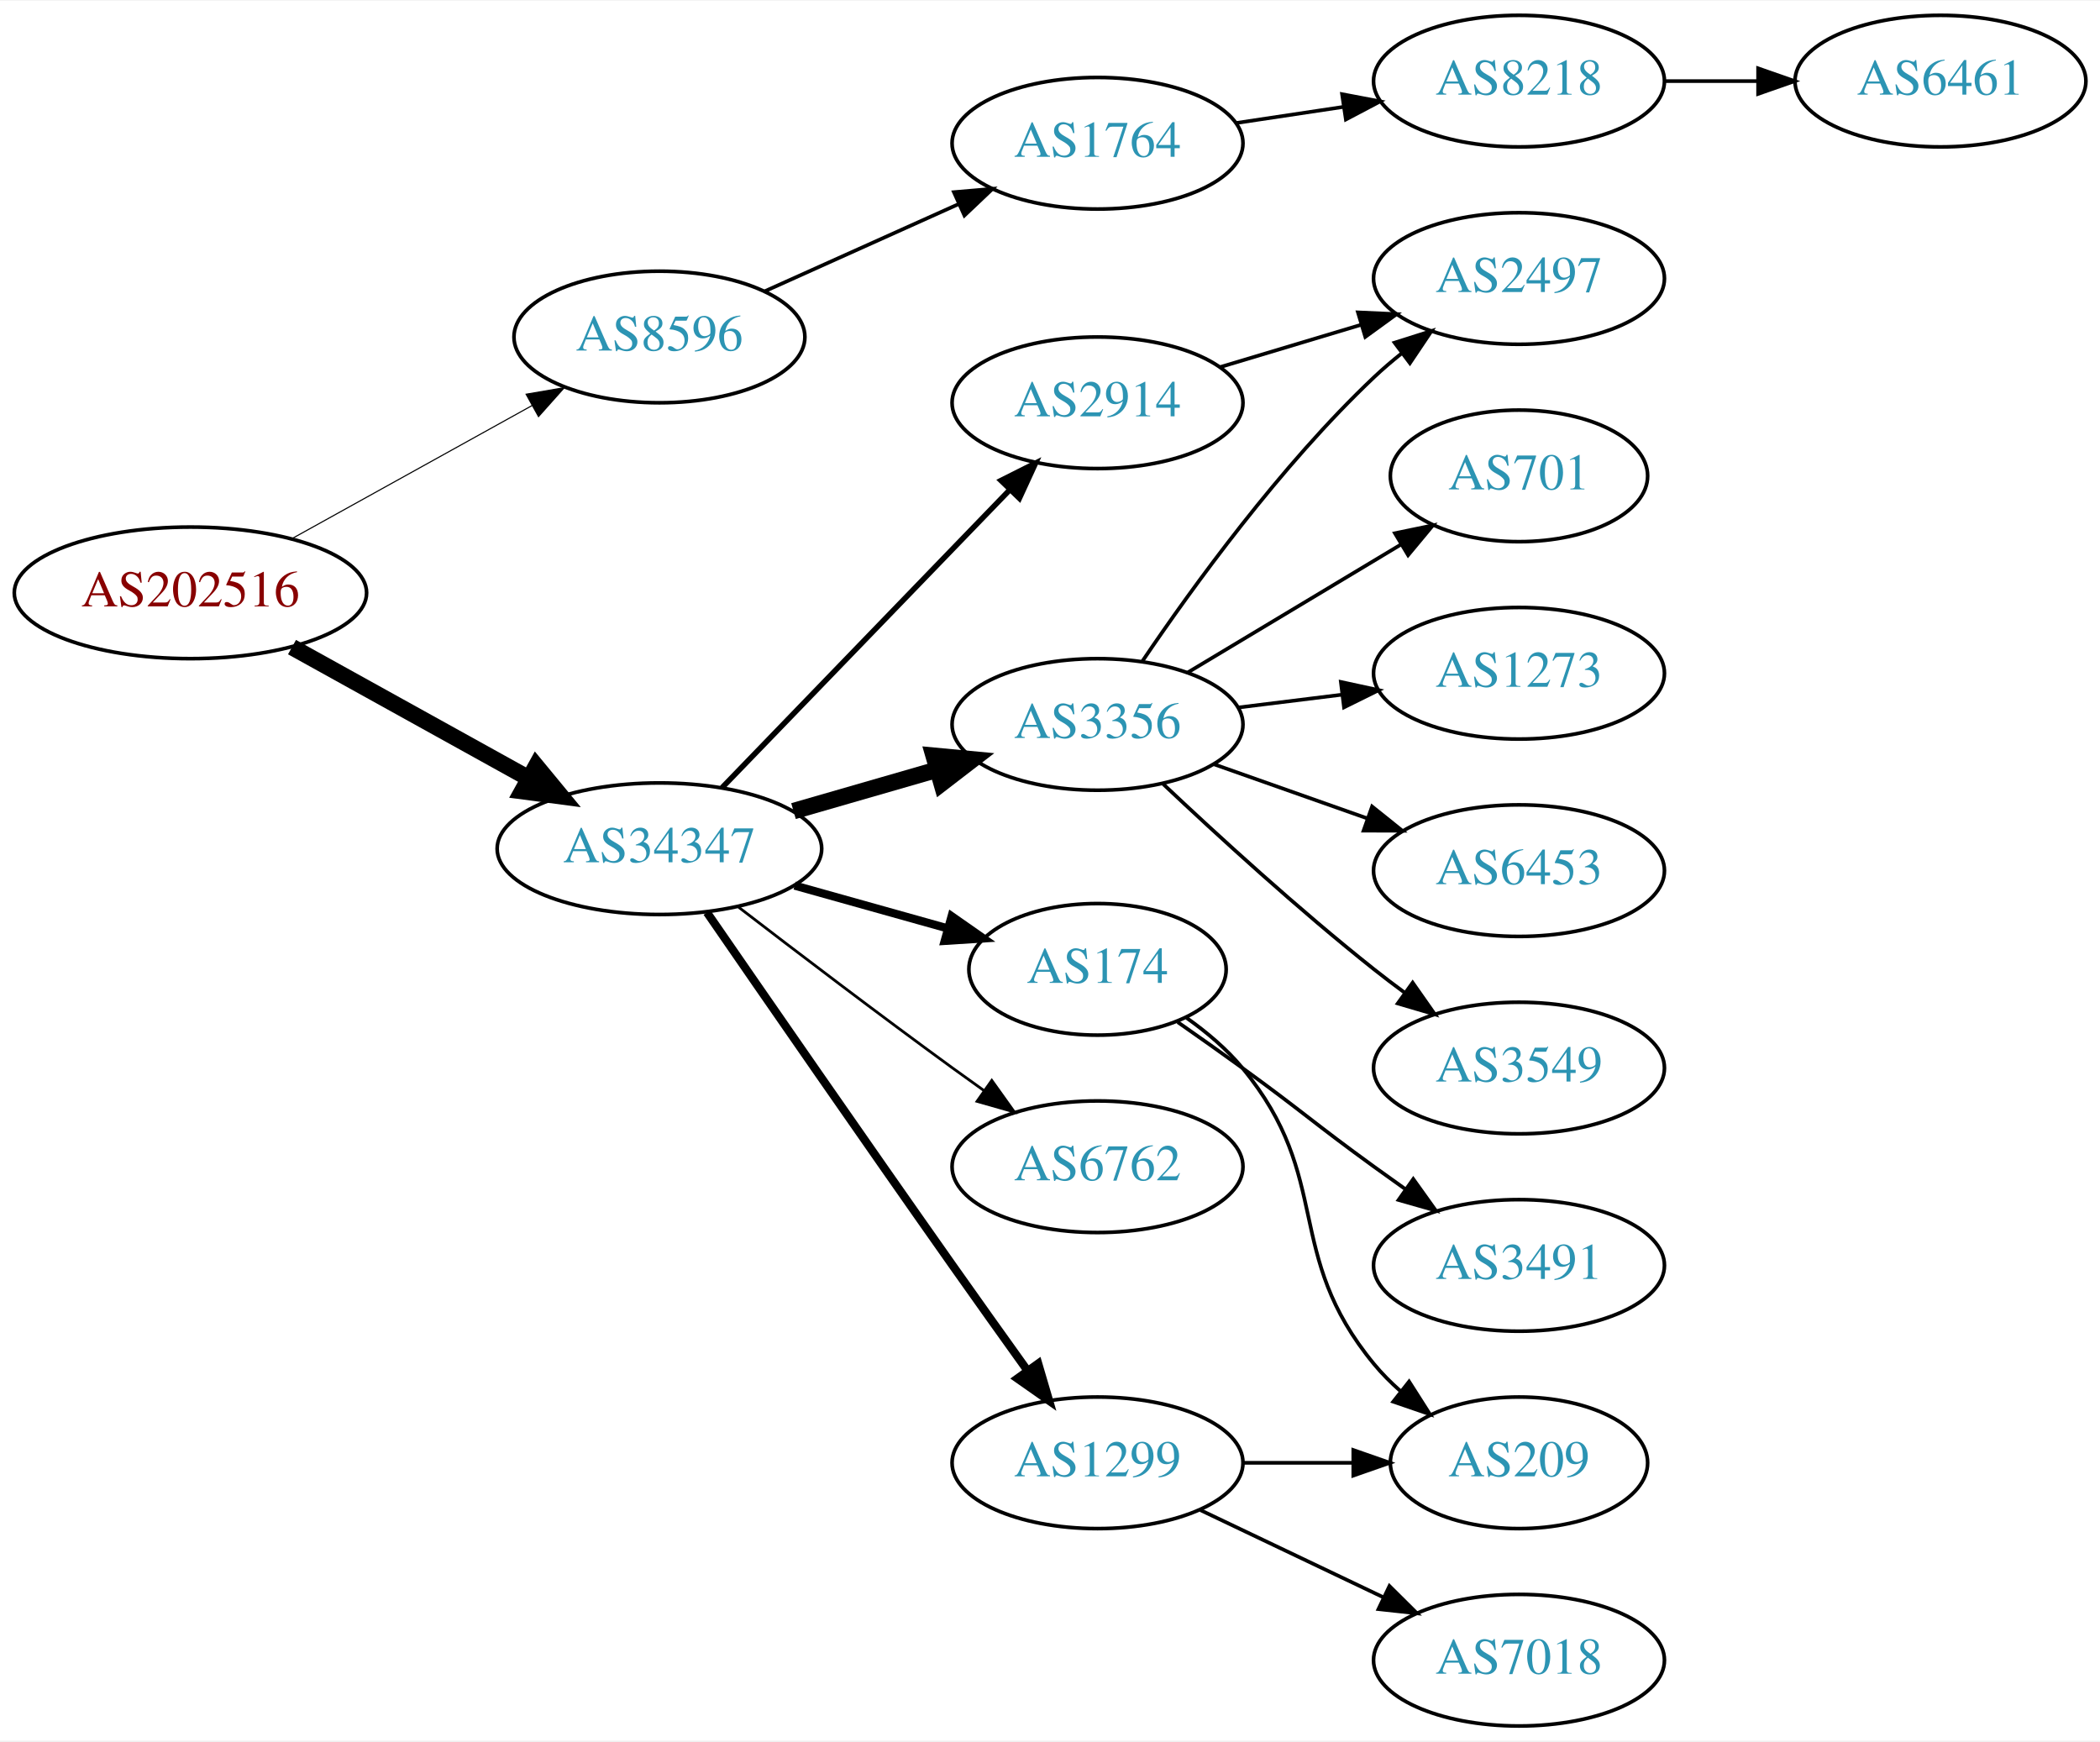
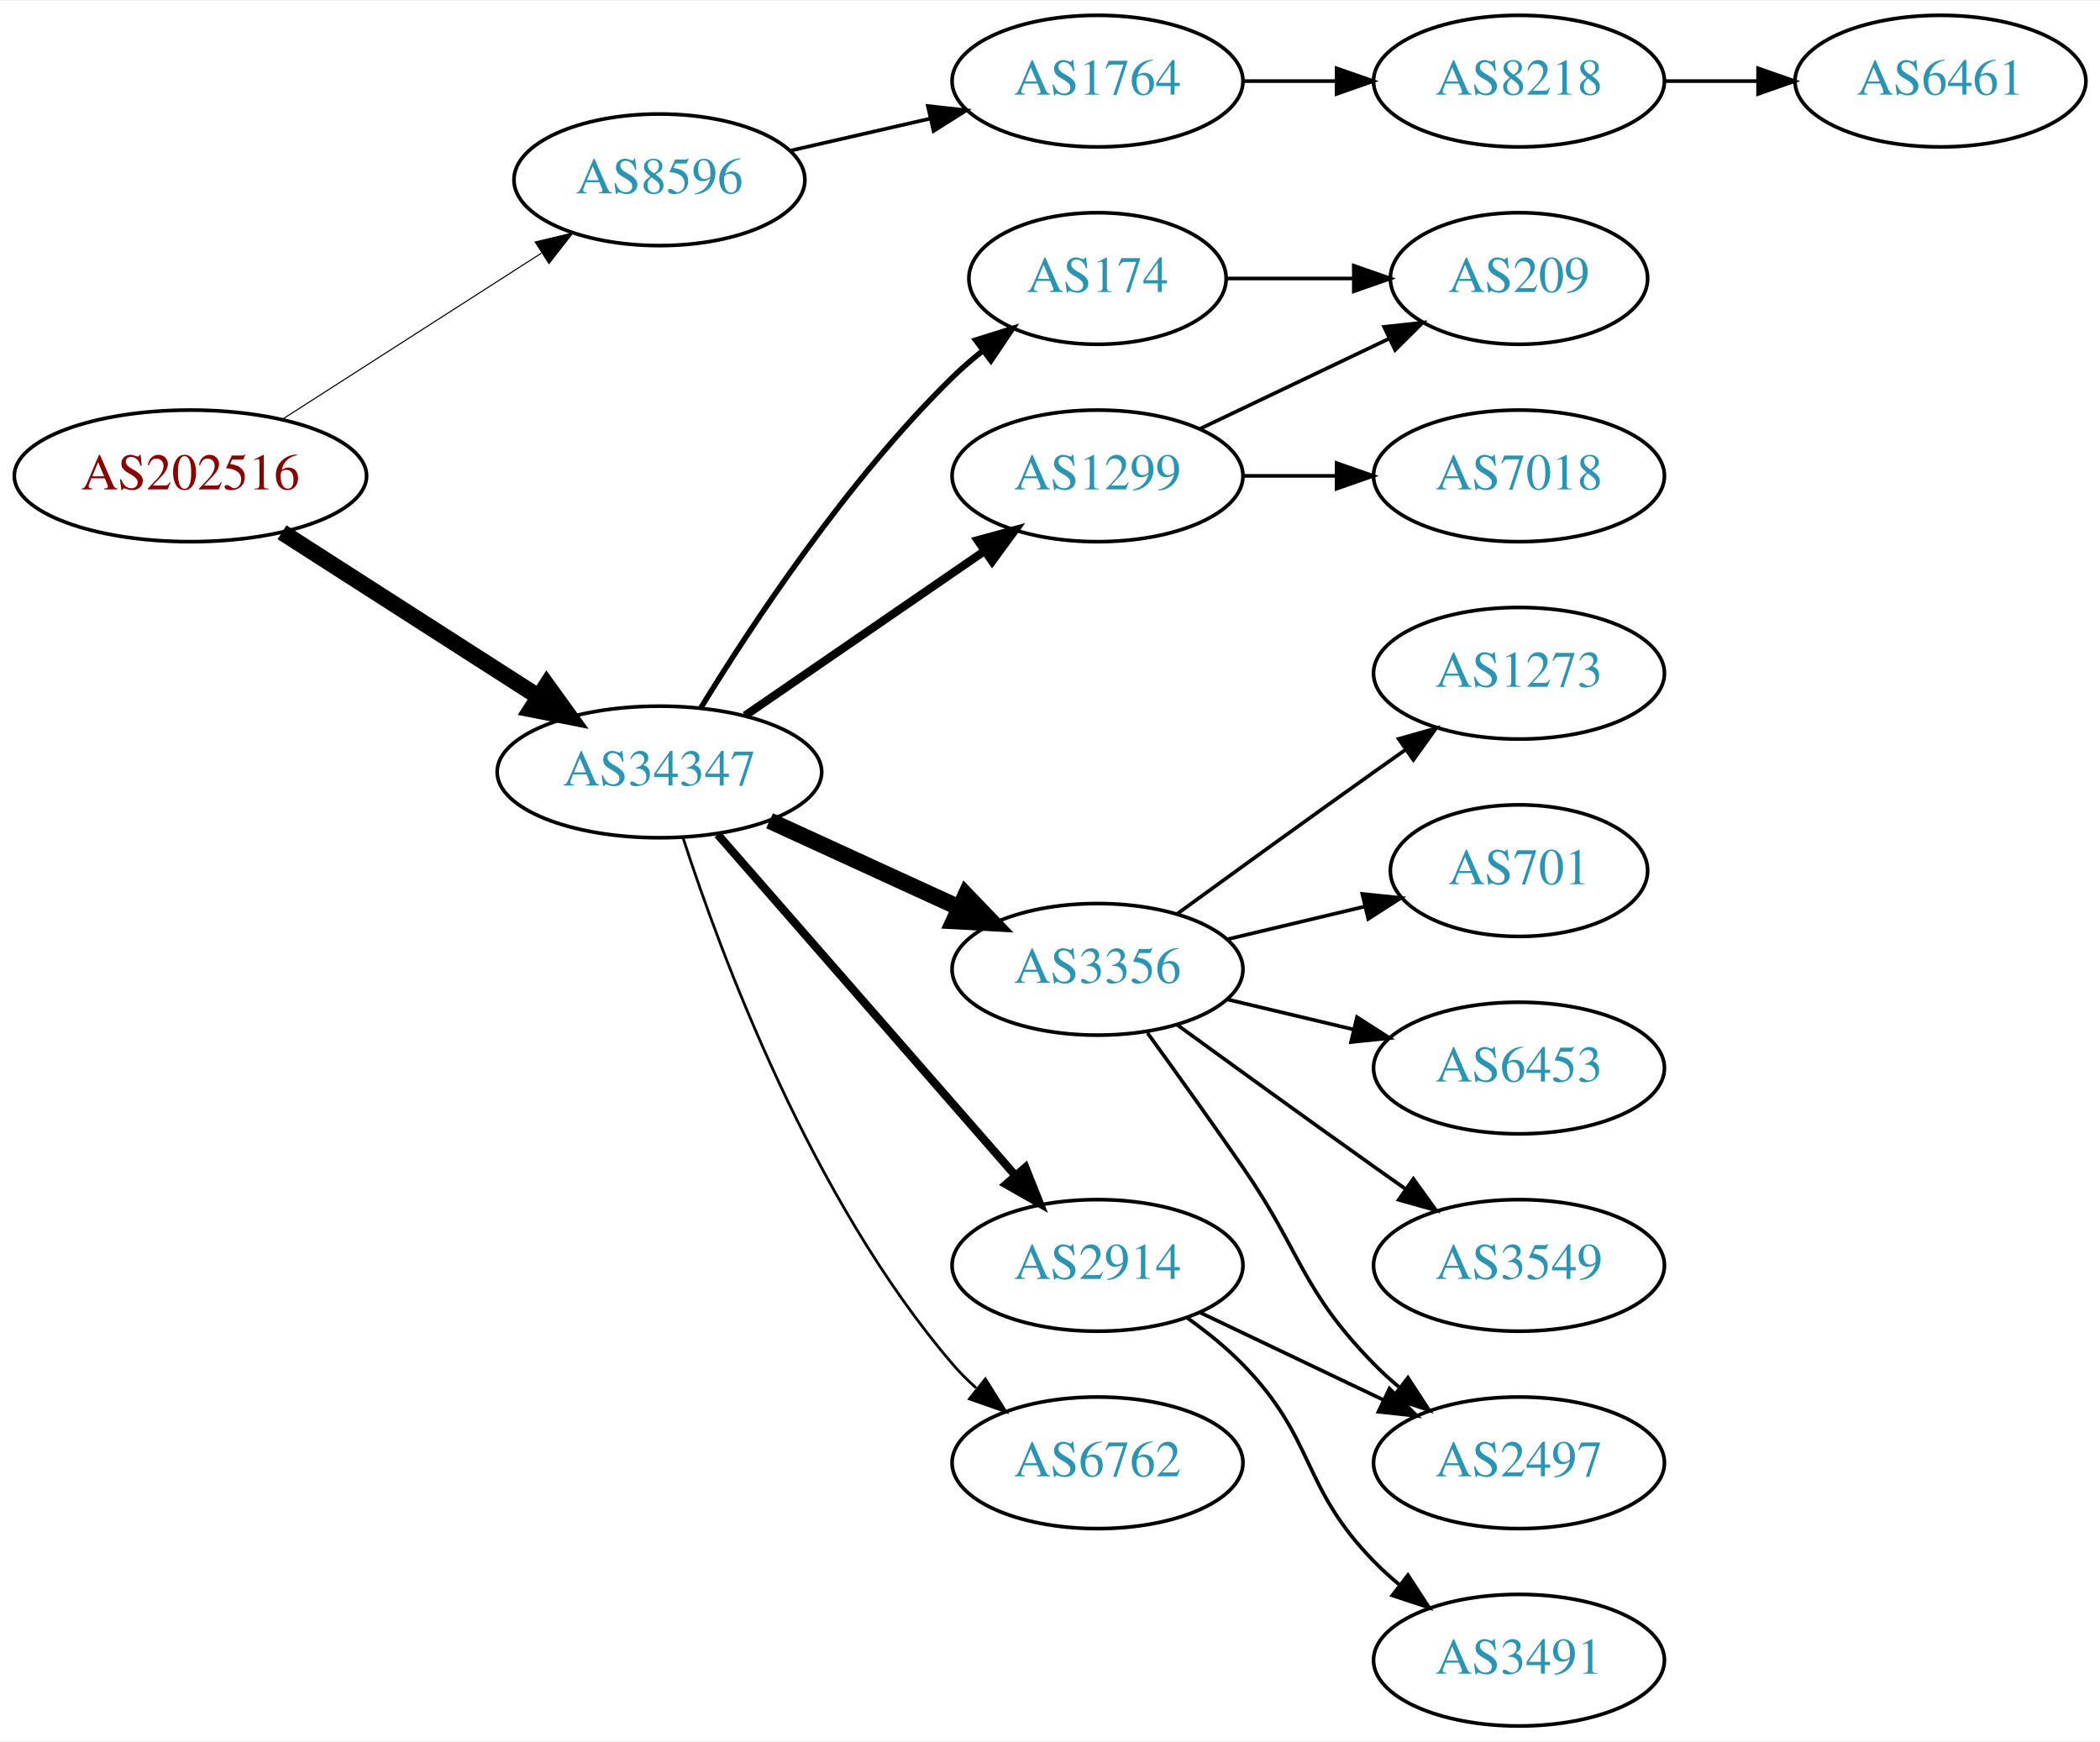
<svg xmlns="http://www.w3.org/2000/svg" xmlns:xlink="http://www.w3.org/1999/xlink" width="574pt" height="476pt" viewBox="0.00 0.00 574.46 476.00">
  <g id="graph0" class="graph" transform="scale(1 1) rotate(0) translate(4 472)">
    <polygon fill="white" stroke="none" points="-4,4 -4,-472 570.463,-472 570.463,4 -4,4" />
    <g id="node1" class="node">
      <g id="a_node1">
        <a xlink:href="/asn/202516" xlink:title="AS202516 ~ web-crossing GmbH [AT]">
-           <ellipse fill="#ffffff" stroke="black" cx="48.096" cy="-310" rx="48.192" ry="18" />
-           <text text-anchor="middle" x="48.096" y="-306.3" font-family="Times,serif" font-size="14.00" fill="#880000">AS202516</text>
+           <ellipse fill="#ffffff" stroke="black" cx="48.096" cy="-342" rx="48.192" ry="18" />
+           <text text-anchor="middle" x="48.096" y="-338.3" font-family="Times,serif" font-size="14.00" fill="#880000">AS202516</text>
        </a>
      </g>
    </g>
    <g id="node2" class="node">
      <g id="a_node2">
        <a xlink:href="/asn/8596" xlink:title="AS8596 ~ hotze.com GmbH [AT]">
-           <ellipse fill="#ffffff" stroke="black" cx="176.388" cy="-380" rx="39.794" ry="18" />
-           <text text-anchor="middle" x="176.388" y="-376.3" font-family="Times,serif" font-size="14.00" fill="#2c94b3">AS8596</text>
+           <ellipse fill="#ffffff" stroke="black" cx="176.388" cy="-423" rx="39.794" ry="18" />
+           <text text-anchor="middle" x="176.388" y="-419.3" font-family="Times,serif" font-size="14.00" fill="#2c94b3">AS8596</text>
        </a>
      </g>
    </g>
    <g id="edge1" class="edge">
-       <path fill="none" stroke="black" stroke-width="0.3" d="M75.879,-324.845C95.053,-335.473 121.012,-349.861 141.609,-361.277" />
-       <polygon fill="black" stroke="black" stroke-width="0.3" points="139.918,-364.342 150.361,-366.128 143.311,-358.219 139.918,-364.342" />
+       <path fill="none" stroke="black" stroke-width="0.3" d="M73.147,-357.426C93.276,-370.336 122.141,-388.849 144.071,-402.915" />
+       <polygon fill="black" stroke="black" stroke-width="0.3" points="142.393,-405.996 152.7,-408.449 146.172,-400.104 142.393,-405.996" />
    </g>
    <g id="node3" class="node">
      <g id="a_node3">
        <a xlink:href="/asn/34347" xlink:title="AS34347 ~ HALLAG Kommunal GmbH [AT]">
-           <ellipse fill="#ffffff" stroke="black" cx="176.388" cy="-240" rx="44.393" ry="18" />
-           <text text-anchor="middle" x="176.388" y="-236.3" font-family="Times,serif" font-size="14.00" fill="#2c94b3">AS34347</text>
+           <ellipse fill="#ffffff" stroke="black" cx="176.388" cy="-261" rx="44.393" ry="18" />
+           <text text-anchor="middle" x="176.388" y="-257.3" font-family="Times,serif" font-size="14.00" fill="#2c94b3">AS34347</text>
        </a>
      </g>
    </g>
    <g id="edge2" class="edge">
-       <path fill="none" stroke="black" stroke-width="4.5" d="M75.879,-295.155C94.716,-284.714 120.101,-270.644 140.517,-259.328" />
-       <polygon fill="black" stroke="black" stroke-width="4.5" points="142.669,-262.637 149.507,-254.345 138.851,-255.749 142.669,-262.637" />
+       <path fill="none" stroke="black" stroke-width="4.5" d="M73.147,-326.574C93.024,-313.826 121.421,-295.613 143.246,-281.615" />
+       <polygon fill="black" stroke="black" stroke-width="4.5" points="145.561,-284.808 151.853,-276.095 141.31,-278.179 145.561,-284.808" />
    </g>
    <g id="node4" class="node">
      <g id="a_node4">
        <a xlink:href="/asn/1764" xlink:title="AS1764 ~ NEXTLAYER-AS [AT]">
-           <ellipse fill="#ffffff" stroke="black" cx="296.23" cy="-433" rx="39.794" ry="18" />
-           <text text-anchor="middle" x="296.23" y="-429.3" font-family="Times,serif" font-size="14.00" fill="#2c94b3">AS1764</text>
+           <ellipse fill="#ffffff" stroke="black" cx="296.23" cy="-450" rx="39.794" ry="18" />
+           <text text-anchor="middle" x="296.23" y="-446.3" font-family="Times,serif" font-size="14.00" fill="#2c94b3">AS1764</text>
        </a>
      </g>
    </g>
    <g id="edge3" class="edge">
-       <path fill="none" stroke="black" d="M205.315,-392.56C221.164,-399.689 241.197,-408.699 258.329,-416.404" />
-       <polygon fill="black" stroke="black" points="256.948,-419.62 267.504,-420.53 259.819,-413.236 256.948,-419.62" />
+       <path fill="none" stroke="black" d="M212.107,-430.955C224.107,-433.704 237.728,-436.825 250.42,-439.733" />
+       <polygon fill="black" stroke="black" points="249.823,-443.187 260.352,-442.009 251.386,-436.364 249.823,-443.187" />
    </g>
    <g id="node7" class="node">
      <g id="a_node7">
-         <a xlink:href="/asn/3356" xlink:title="AS3356 ~ Level 3 Parent, LLC [US]">
-           <ellipse fill="#ffffff" stroke="black" cx="296.23" cy="-274" rx="39.794" ry="18" />
-           <text text-anchor="middle" x="296.23" y="-270.3" font-family="Times,serif" font-size="14.00" fill="#2c94b3">AS3356</text>
+         <a xlink:href="/asn/174" xlink:title="AS174 ~ Cogent Communications [US]">
+           <ellipse fill="#ffffff" stroke="black" cx="296.23" cy="-396" rx="35.194" ry="18" />
+           <text text-anchor="middle" x="296.23" y="-392.3" font-family="Times,serif" font-size="14.00" fill="#2c94b3">AS174</text>
        </a>
      </g>
    </g>
    <g id="edge6" class="edge">
-       <path fill="none" stroke="black" stroke-width="4.5" d="M213.064,-250.293C225.48,-253.876 239.536,-257.931 252.466,-261.662" />
-       <polygon fill="black" stroke="black" stroke-width="4.5" points="251.39,-265.449 262.09,-264.438 253.573,-257.883 251.39,-265.449" />
+       <path fill="none" stroke="black" stroke-width="1.5" d="M187.653,-278.44C201.462,-300.991 227.651,-340.722 256.584,-369 259.119,-371.478 261.903,-373.89 264.778,-376.188" />
+       <polygon fill="black" stroke="black" stroke-width="1.5" points="262.887,-379.144 272.994,-382.321 267.074,-373.535 262.887,-379.144" />
    </g>
    <g id="node8" class="node">
      <g id="a_node8">
-         <a xlink:href="/asn/174" xlink:title="AS174 ~ Cogent Communications [US]">
-           <ellipse fill="#ffffff" stroke="black" cx="296.23" cy="-207" rx="35.194" ry="18" />
-           <text text-anchor="middle" x="296.23" y="-203.3" font-family="Times,serif" font-size="14.00" fill="#2c94b3">AS174</text>
+         <a xlink:href="/asn/3356" xlink:title="AS3356 ~ Level 3 Parent, LLC [US]">
+           <ellipse fill="#ffffff" stroke="black" cx="296.23" cy="-207" rx="39.794" ry="18" />
+           <text text-anchor="middle" x="296.23" y="-203.3" font-family="Times,serif" font-size="14.00" fill="#2c94b3">AS3356</text>
        </a>
      </g>
    </g>
    <g id="edge7" class="edge">
-       <path fill="none" stroke="black" stroke-width="2.25" d="M213.385,-229.92C226.545,-226.234 241.514,-222.042 255.019,-218.261" />
-       <polygon fill="black" stroke="black" stroke-width="2.25" points="256.321,-221.531 265.007,-215.463 254.434,-214.79 256.321,-221.531" />
+       <path fill="none" stroke="black" stroke-width="4.5" d="M206.517,-247.652C222.128,-240.498 241.526,-231.609 258.198,-223.97" />
+       <polygon fill="black" stroke="black" stroke-width="4.5" points="260.199,-227.384 267.65,-219.638 256.919,-220.225 260.199,-227.384" />
    </g>
    <g id="node9" class="node">
      <g id="a_node9">
-         <a xlink:href="/asn/2914" xlink:title="AS2914 ~ NTT America, Inc. [US]">
-           <ellipse fill="#ffffff" stroke="black" cx="296.23" cy="-362" rx="39.794" ry="18" />
-           <text text-anchor="middle" x="296.23" y="-358.3" font-family="Times,serif" font-size="14.00" fill="#2c94b3">AS2914</text>
+         <a xlink:href="/asn/1299" xlink:title="AS1299 ~ Telia Carrier [EU]">
+           <ellipse fill="#ffffff" stroke="black" cx="296.23" cy="-342" rx="39.794" ry="18" />
+           <text text-anchor="middle" x="296.23" y="-338.3" font-family="Times,serif" font-size="14.00" fill="#2c94b3">AS1299</text>
        </a>
      </g>
    </g>
    <g id="edge8" class="edge">
-       <path fill="none" stroke="black" stroke-width="1.5" d="M193.526,-256.708C213.889,-277.789 249.043,-314.183 272.217,-338.175" />
-       <polygon fill="black" stroke="black" stroke-width="1.5" points="269.822,-340.733 279.287,-345.494 274.857,-335.87 269.822,-340.733" />
+       <path fill="none" stroke="black" stroke-width="2.25" d="M199.83,-276.426C218.412,-289.198 244.972,-307.455 265.352,-321.463" />
+       <polygon fill="black" stroke="black" stroke-width="2.25" points="263.443,-324.398 273.666,-327.178 267.408,-318.629 263.443,-324.398" />
    </g>
    <g id="node10" class="node">
      <g id="a_node10">
-         <a xlink:href="/asn/6762" xlink:title="AS6762 ~ TELECOM ITALIA SPARKLE S.p.A. [IT]">
-           <ellipse fill="#ffffff" stroke="black" cx="296.23" cy="-153" rx="39.794" ry="18" />
-           <text text-anchor="middle" x="296.23" y="-149.3" font-family="Times,serif" font-size="14.00" fill="#2c94b3">AS6762</text>
+         <a xlink:href="/asn/2914" xlink:title="AS2914 ~ NTT America, Inc. [US]">
+           <ellipse fill="#ffffff" stroke="black" cx="296.23" cy="-126" rx="39.794" ry="18" />
+           <text text-anchor="middle" x="296.23" y="-122.3" font-family="Times,serif" font-size="14.00" fill="#2c94b3">AS2914</text>
        </a>
      </g>
    </g>
    <g id="edge9" class="edge">
-       <path fill="none" stroke="black" stroke-width="0.75" d="M198.067,-223.988C213.952,-211.773 236.499,-194.616 256.584,-180 259.382,-177.964 262.31,-175.864 265.249,-173.776" />
-       <polygon fill="black" stroke="black" stroke-width="0.75" points="267.301,-176.612 273.46,-167.991 263.269,-170.889 267.301,-176.612" />
+       <path fill="none" stroke="black" stroke-width="2.25" d="M192.312,-243.902C212.855,-220.369 249.974,-177.845 273.571,-150.813" />
+       <polygon fill="black" stroke="black" stroke-width="2.25" points="276.487,-152.794 280.426,-142.959 271.214,-148.191 276.487,-152.794" />
    </g>
    <g id="node11" class="node">
      <g id="a_node11">
-         <a xlink:href="/asn/1299" xlink:title="AS1299 ~ Telia Carrier [EU]">
+         <a xlink:href="/asn/6762" xlink:title="AS6762 ~ TELECOM ITALIA SPARKLE S.p.A. [IT]">
          <ellipse fill="#ffffff" stroke="black" cx="296.23" cy="-72" rx="39.794" ry="18" />
-           <text text-anchor="middle" x="296.23" y="-68.3" font-family="Times,serif" font-size="14.00" fill="#2c94b3">AS1299</text>
+           <text text-anchor="middle" x="296.23" y="-68.3" font-family="Times,serif" font-size="14.00" fill="#2c94b3">AS6762</text>
        </a>
      </g>
    </g>
    <g id="edge10" class="edge">
-       <path fill="none" stroke="black" stroke-width="2.25" d="M189.388,-222.565C204.837,-200.155 232.558,-160.072 256.584,-126 263.229,-116.575 270.582,-106.271 277.075,-97.214" />
-       <polygon fill="black" stroke="black" stroke-width="2.25" points="279.996,-99.146 282.985,-88.981 274.31,-95.063 279.996,-99.146" />
+       <path fill="none" stroke="black" stroke-width="0.75" d="M182.835,-243.009C193.149,-211.184 218.011,-144.073 256.584,-99 258.529,-96.726 260.708,-94.551 263.012,-92.493" />
+       <polygon fill="black" stroke="black" stroke-width="0.75" points="265.549,-94.947 271.181,-85.973 261.182,-89.476 265.549,-94.947" />
    </g>
    <g id="node5" class="node">
      <g id="a_node5">
        <a xlink:href="/asn/8218" xlink:title="AS8218 ~ legacy Neotelecoms [FR]">
          <ellipse fill="#ffffff" stroke="black" cx="411.523" cy="-450" rx="39.794" ry="18" />
          <text text-anchor="middle" x="411.523" y="-446.3" font-family="Times,serif" font-size="14.00" fill="#2c94b3">AS8218</text>
        </a>
      </g>
    </g>
    <g id="edge4" class="edge">
-       <path fill="none" stroke="black" d="M334.013,-438.519C343.412,-439.93 353.646,-441.465 363.482,-442.941" />
-       <polygon fill="black" stroke="black" points="363.128,-446.427 373.537,-444.45 364.167,-439.505 363.128,-446.427" />
+       <path fill="none" stroke="black" d="M335.902,-450C344.105,-450 352.869,-450 361.401,-450" />
+       <polygon fill="black" stroke="black" points="361.641,-453.5 371.641,-450 361.641,-446.5 361.641,-453.5" />
    </g>
    <g id="node6" class="node">
      <g id="a_node6">
        <a xlink:href="/asn/6461" xlink:title="AS6461 ~ Zayo Bandwidth [US]">
          <ellipse fill="#ffffff" stroke="black" cx="526.816" cy="-450" rx="39.794" ry="18" />
          <text text-anchor="middle" x="526.816" y="-446.3" font-family="Times,serif" font-size="14.00" fill="#2c94b3">AS6461</text>
        </a>
      </g>
    </g>
    <g id="edge5" class="edge">
      <path fill="none" stroke="black" d="M451.195,-450C459.398,-450 468.162,-450 476.694,-450" />
      <polygon fill="black" stroke="black" points="476.934,-453.5 486.934,-450 476.933,-446.5 476.934,-453.5" />
    </g>
+     <g id="node17" class="node">
+       <g id="a_node17">
+         <a xlink:href="/asn/209" xlink:title="AS209 ~ CenturyLink Communications, LLC [US]">
+           <ellipse fill="#ffffff" stroke="black" cx="411.523" cy="-396" rx="35.194" ry="18" />
+           <text text-anchor="middle" x="411.523" y="-392.3" font-family="Times,serif" font-size="14.00" fill="#2c94b3">AS209</text>
+         </a>
+       </g>
+     </g>
+     <g id="edge16" class="edge">
+       <path fill="none" stroke="black" d="M331.529,-396C342.399,-396 354.577,-396 366.054,-396" />
+       <polygon fill="black" stroke="black" points="366.341,-399.5 376.341,-396 366.341,-392.5 366.341,-399.5" />
+     </g>
    <g id="node12" class="node">
      <g id="a_node12">
-         <a xlink:href="/asn/2497" xlink:title="AS2497 ~ Internet Initiative Japan Inc. [JP]">
-           <ellipse fill="#ffffff" stroke="black" cx="411.523" cy="-396" rx="39.794" ry="18" />
-           <text text-anchor="middle" x="411.523" y="-392.3" font-family="Times,serif" font-size="14.00" fill="#2c94b3">AS2497</text>
+         <a xlink:href="/asn/1273" xlink:title="AS1273 ~ Vodafone Group PLC [EU]">
+           <ellipse fill="#ffffff" stroke="black" cx="411.523" cy="-288" rx="39.794" ry="18" />
+           <text text-anchor="middle" x="411.523" y="-284.3" font-family="Times,serif" font-size="14.00" fill="#2c94b3">AS1273</text>
        </a>
      </g>
    </g>
    <g id="edge11" class="edge">
-       <path fill="none" stroke="black" d="M308.55,-291.378C322.124,-311.444 346.269,-344.792 371.877,-369 374.256,-371.249 376.835,-373.454 379.493,-375.575" />
-       <polygon fill="black" stroke="black" points="377.486,-378.444 387.587,-381.64 381.684,-372.843 377.486,-378.444" />
+       <path fill="none" stroke="black" d="M318.078,-222.222C333.012,-233.091 353.626,-248.025 371.877,-261 374.697,-263.005 377.64,-265.085 380.588,-267.159" />
+       <polygon fill="black" stroke="black" points="378.616,-270.05 388.813,-272.926 382.634,-264.319 378.616,-270.05" />
    </g>
    <g id="node13" class="node">
      <g id="a_node13">
        <a xlink:href="/asn/701" xlink:title="AS701 ~ UUNET [US]">
-           <ellipse fill="#ffffff" stroke="black" cx="411.523" cy="-342" rx="35.194" ry="18" />
-           <text text-anchor="middle" x="411.523" y="-338.3" font-family="Times,serif" font-size="14.00" fill="#2c94b3">AS701</text>
+           <ellipse fill="#ffffff" stroke="black" cx="411.523" cy="-234" rx="35.194" ry="18" />
+           <text text-anchor="middle" x="411.523" y="-230.3" font-family="Times,serif" font-size="14.00" fill="#2c94b3">AS701</text>
        </a>
      </g>
    </g>
    <g id="edge12" class="edge">
-       <path fill="none" stroke="black" d="M320.98,-288.255C337.931,-298.429 360.897,-312.214 379.326,-323.275" />
-       <polygon fill="black" stroke="black" points="377.587,-326.313 387.962,-328.459 381.189,-320.311 377.587,-326.313" />
+       <path fill="none" stroke="black" d="M331.837,-215.248C343.632,-218.058 356.937,-221.229 369.204,-224.153" />
+       <polygon fill="black" stroke="black" points="368.67,-227.624 379.209,-226.537 370.293,-220.814 368.67,-227.624" />
    </g>
    <g id="node14" class="node">
      <g id="a_node14">
-         <a xlink:href="/asn/1273" xlink:title="AS1273 ~ Vodafone Group PLC [EU]">
-           <ellipse fill="#ffffff" stroke="black" cx="411.523" cy="-288" rx="39.794" ry="18" />
-           <text text-anchor="middle" x="411.523" y="-284.3" font-family="Times,serif" font-size="14.00" fill="#2c94b3">AS1273</text>
+         <a xlink:href="/asn/2497" xlink:title="AS2497 ~ Internet Initiative Japan Inc. [JP]">
+           <ellipse fill="#ffffff" stroke="black" cx="411.523" cy="-72" rx="39.794" ry="18" />
+           <text text-anchor="middle" x="411.523" y="-68.3" font-family="Times,serif" font-size="14.00" fill="#2c94b3">AS2497</text>
        </a>
      </g>
    </g>
    <g id="edge13" class="edge">
-       <path fill="none" stroke="black" d="M334.64,-278.623C343.728,-279.746 353.566,-280.962 363.05,-282.134" />
-       <polygon fill="black" stroke="black" points="362.798,-285.629 373.152,-283.382 363.657,-278.682 362.798,-285.629" />
+       <path fill="none" stroke="black" d="M309.909,-189.594C317.525,-179.063 327.358,-165.33 335.877,-153 352.272,-129.269 351.704,-119.617 371.877,-99 373.969,-96.861 376.253,-94.782 378.63,-92.79" />
+       <polygon fill="black" stroke="black" points="381.148,-95.268 386.929,-86.389 376.873,-89.725 381.148,-95.268" />
    </g>
    <g id="node15" class="node">
      <g id="a_node15">
        <a xlink:href="/asn/6453" xlink:title="AS6453 ~ TATA COMMUNICATIONS (AMERICA) INC [US]">
-           <ellipse fill="#ffffff" stroke="black" cx="411.523" cy="-234" rx="39.794" ry="18" />
-           <text text-anchor="middle" x="411.523" y="-230.3" font-family="Times,serif" font-size="14.00" fill="#2c94b3">AS6453</text>
+           <ellipse fill="#ffffff" stroke="black" cx="411.523" cy="-180" rx="39.794" ry="18" />
+           <text text-anchor="middle" x="411.523" y="-176.3" font-family="Times,serif" font-size="14.00" fill="#2c94b3">AS6453</text>
        </a>
      </g>
    </g>
    <g id="edge14" class="edge">
-       <path fill="none" stroke="black" d="M328.188,-263.07C341.051,-258.528 356.157,-253.195 369.894,-248.345" />
-       <polygon fill="black" stroke="black" points="371.338,-251.547 379.603,-244.917 369.008,-244.946 371.338,-251.547" />
+       <path fill="none" stroke="black" d="M331.837,-198.752C342.709,-196.162 354.863,-193.265 366.305,-190.538" />
+       <polygon fill="black" stroke="black" points="367.212,-193.92 376.128,-188.197 365.589,-187.111 367.212,-193.92" />
    </g>
    <g id="node16" class="node">
      <g id="a_node16">
        <a xlink:href="/asn/3549" xlink:title="AS3549 ~ Level 3 Parent, LLC [US]">
-           <ellipse fill="#ffffff" stroke="black" cx="411.523" cy="-180" rx="39.794" ry="18" />
-           <text text-anchor="middle" x="411.523" y="-176.3" font-family="Times,serif" font-size="14.00" fill="#2c94b3">AS3549</text>
+           <ellipse fill="#ffffff" stroke="black" cx="411.523" cy="-126" rx="39.794" ry="18" />
+           <text text-anchor="middle" x="411.523" y="-122.3" font-family="Times,serif" font-size="14.00" fill="#2c94b3">AS3549</text>
        </a>
      </g>
    </g>
    <g id="edge15" class="edge">
-       <path fill="none" stroke="black" d="M314.205,-257.68C329.007,-243.716 351.276,-223.342 371.877,-207 374.588,-204.849 377.457,-202.672 380.36,-200.537" />
-       <polygon fill="black" stroke="black" points="382.434,-203.356 388.519,-194.683 378.353,-197.669 382.434,-203.356" />
-     </g>
-     <g id="node17" class="node">
-       <g id="a_node17">
-         <a xlink:href="/asn/209" xlink:title="AS209 ~ CenturyLink Communications, LLC [US]">
-           <ellipse fill="#ffffff" stroke="black" cx="411.523" cy="-72" rx="35.194" ry="18" />
-           <text text-anchor="middle" x="411.523" y="-68.3" font-family="Times,serif" font-size="14.00" fill="#2c94b3">AS209</text>
-         </a>
-       </g>
-     </g>
-     <g id="edge16" class="edge">
-       <path fill="none" stroke="black" d="M320.603,-193.712C326.107,-189.809 331.607,-185.178 335.877,-180 360.941,-149.606 346.812,-129.394 371.877,-99 374.012,-96.411 376.454,-93.959 379.051,-91.666" />
-       <polygon fill="black" stroke="black" points="381.459,-94.225 387.15,-85.288 377.128,-88.725 381.459,-94.225" />
+       <path fill="none" stroke="black" d="M318.078,-191.778C333.012,-180.909 353.626,-165.975 371.877,-153 374.697,-150.995 377.64,-148.915 380.588,-146.841" />
+       <polygon fill="black" stroke="black" points="382.634,-149.681 388.813,-141.074 378.616,-143.95 382.634,-149.681" />
+     </g>
+     <g id="edge19" class="edge">
+       <path fill="none" stroke="black" d="M324.367,-354.934C339.798,-362.29 359.284,-371.577 375.819,-379.459" />
+       <polygon fill="black" stroke="black" points="374.628,-382.768 385.161,-383.911 377.64,-376.449 374.628,-382.768" />
+     </g>
+     <g id="node19" class="node">
+       <g id="a_node19">
+         <a xlink:href="/asn/7018" xlink:title="AS7018 ~ AT&amp;T Services, Inc. [US]">
+           <ellipse fill="#ffffff" stroke="black" cx="411.523" cy="-342" rx="39.794" ry="18" />
+           <text text-anchor="middle" x="411.523" y="-338.3" font-family="Times,serif" font-size="14.00" fill="#2c94b3">AS7018</text>
+         </a>
+       </g>
+     </g>
+     <g id="edge20" class="edge">
+       <path fill="none" stroke="black" d="M335.902,-342C344.105,-342 352.869,-342 361.401,-342" />
+       <polygon fill="black" stroke="black" points="361.641,-345.5 371.641,-342 361.641,-338.5 361.641,-345.5" />
+     </g>
+     <g id="edge17" class="edge">
+       <path fill="none" stroke="black" d="M324.367,-113.066C339.361,-105.919 358.182,-96.948 374.405,-89.215" />
+       <polygon fill="black" stroke="black" points="376.087,-92.291 383.608,-84.829 373.075,-85.972 376.087,-92.291" />
    </g>
    <g id="node18" class="node">
      <g id="a_node18">
        <a xlink:href="/asn/3491" xlink:title="AS3491 ~ PCCW Global, Inc. [US]">
-           <ellipse fill="#ffffff" stroke="black" cx="411.523" cy="-126" rx="39.794" ry="18" />
-           <text text-anchor="middle" x="411.523" y="-122.3" font-family="Times,serif" font-size="14.00" fill="#2c94b3">AS3491</text>
-         </a>
-       </g>
-     </g>
-     <g id="edge17" class="edge">
-       <path fill="none" stroke="black" d="M318.18,-192.555C323.943,-188.529 330.175,-184.128 335.877,-180 352.076,-168.271 355.677,-164.729 371.877,-153 374.68,-150.971 377.611,-148.875 380.552,-146.79" />
-       <polygon fill="black" stroke="black" points="382.603,-149.627 388.766,-141.009 378.574,-143.903 382.603,-149.627" />
+           <ellipse fill="#ffffff" stroke="black" cx="411.523" cy="-18" rx="39.794" ry="18" />
+           <text text-anchor="middle" x="411.523" y="-14.3" font-family="Times,serif" font-size="14.00" fill="#2c94b3">AS3491</text>
+         </a>
+       </g>
    </g>
    <g id="edge18" class="edge">
-       <path fill="none" stroke="black" d="M329.695,-371.743C341.665,-375.335 355.408,-379.46 368.127,-383.277" />
-       <polygon fill="black" stroke="black" points="367.469,-386.733 378.053,-386.256 369.481,-380.029 367.469,-386.733" />
-     </g>
-     <g id="edge20" class="edge">
-       <path fill="none" stroke="black" d="M335.902,-72C345.608,-72 356.098,-72 366.061,-72" />
-       <polygon fill="black" stroke="black" points="366.198,-75.5 376.198,-72 366.198,-68.5 366.198,-75.5" />
-     </g>
-     <g id="node19" class="node">
-       <g id="a_node19">
-         <a xlink:href="/asn/7018" xlink:title="AS7018 ~ AT&amp;T Services, Inc. [US]">
-           <ellipse fill="#ffffff" stroke="black" cx="411.523" cy="-18" rx="39.794" ry="18" />
-           <text text-anchor="middle" x="411.523" y="-14.3" font-family="Times,serif" font-size="14.00" fill="#2c94b3">AS7018</text>
-         </a>
-       </g>
-     </g>
-     <g id="edge19" class="edge">
-       <path fill="none" stroke="black" d="M324.367,-59.066C339.361,-51.919 358.182,-42.948 374.405,-35.215" />
-       <polygon fill="black" stroke="black" points="376.087,-38.291 383.608,-30.829 373.075,-31.972 376.087,-38.291" />
+       <path fill="none" stroke="black" d="M320.824,-111.611C326.08,-107.852 331.412,-103.563 335.877,-99 356.049,-78.383 351.704,-65.617 371.877,-45 373.969,-42.861 376.253,-40.782 378.63,-38.79" />
+       <polygon fill="black" stroke="black" points="381.148,-41.268 386.929,-32.389 376.873,-35.725 381.148,-41.268" />
    </g>
  </g>
</svg>
